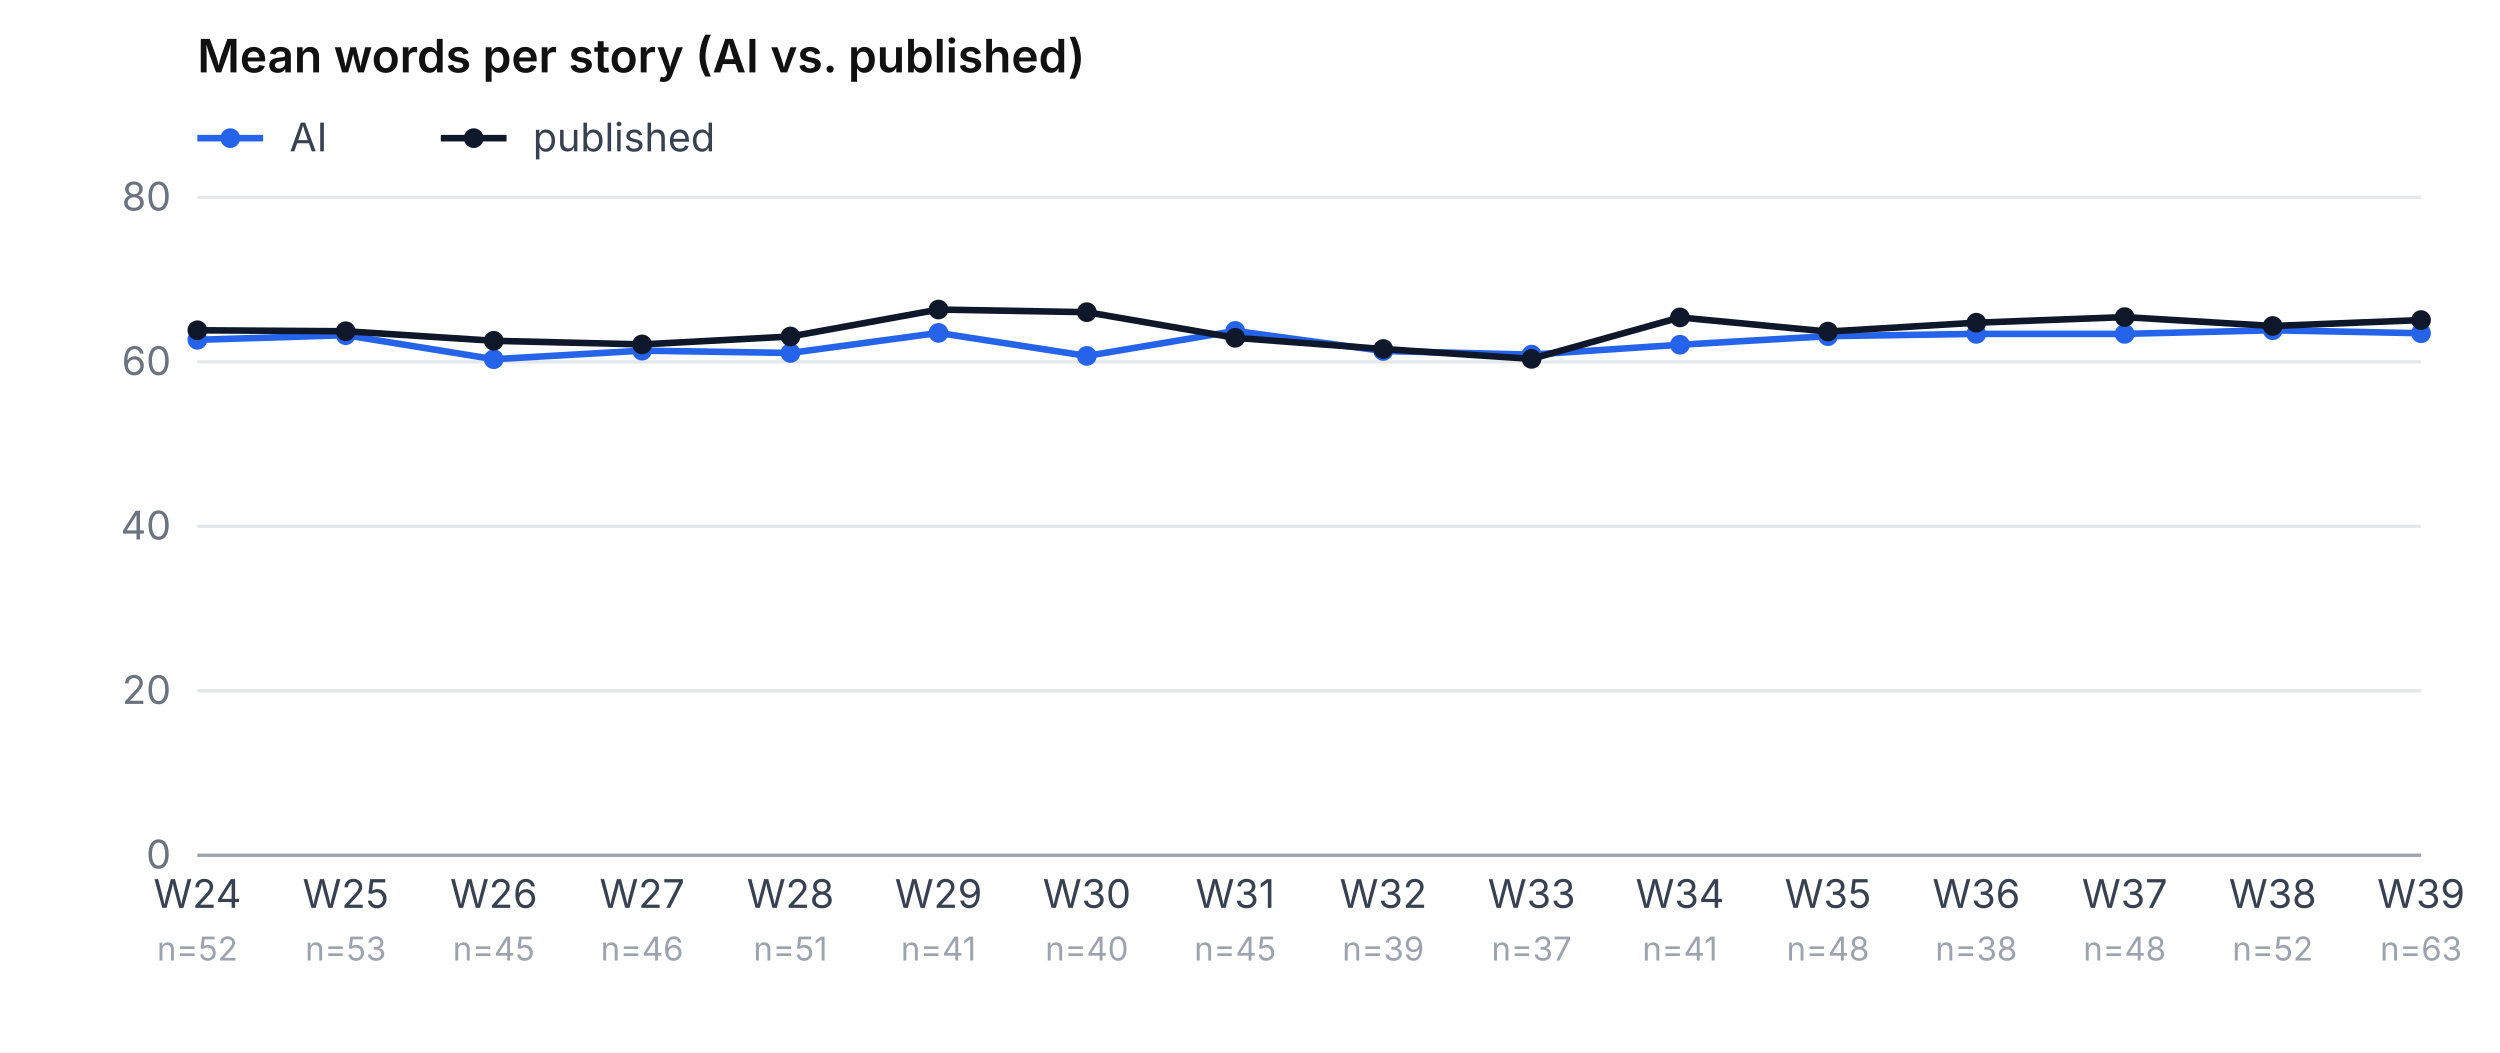
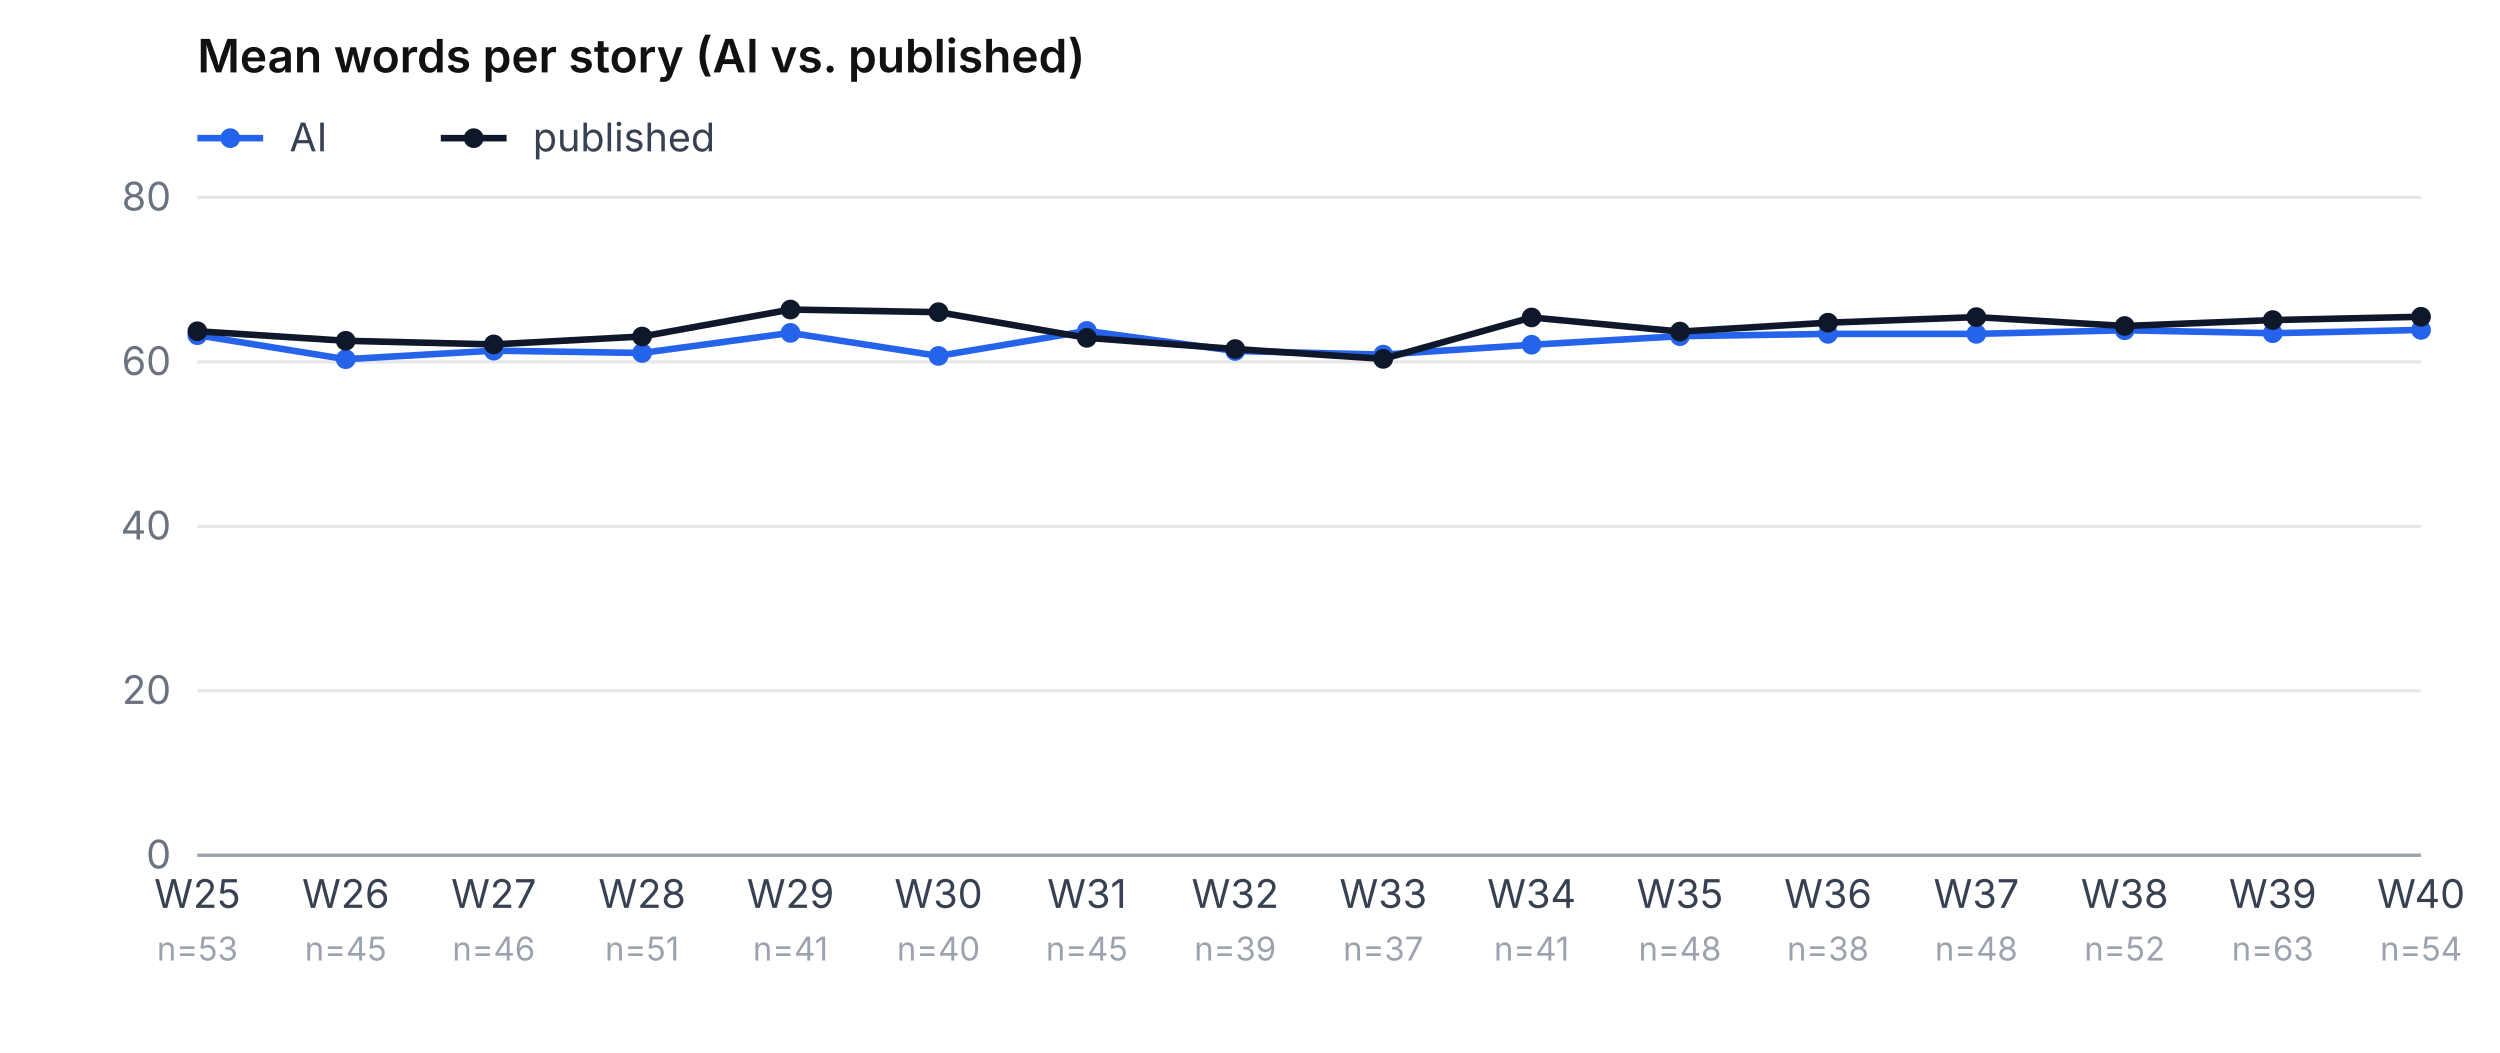
<svg xmlns="http://www.w3.org/2000/svg" viewBox="0 0 760 320" role="img" aria-label="Mean word count, AI vs. published, per week" font-family="-apple-system, system-ui, sans-serif" font-size="12">
  <rect width="760" height="320" fill="#ffffff" />
  <text x="60" y="22" font-weight="600" font-size="14" fill="#111">Mean words per story (AI vs. published)</text>
  <line x1="60" y1="42" x2="80" y2="42" stroke="#2563eb" stroke-width="2" />
  <circle cx="70" cy="42" r="3" fill="#2563eb" />
  <text x="88" y="46" fill="#374151">AI</text>
  <line x1="134" y1="42" x2="154" y2="42" stroke="#0f172a" stroke-width="2" />
  <circle cx="144" cy="42" r="3" fill="#0f172a" />
  <text x="162" y="46" fill="#374151">published</text>
  <line x1="60" y1="260.0" x2="736" y2="260.0" stroke="#e5e7eb" />
  <text x="52" y="264.0" text-anchor="end" fill="#6b7280">0</text>
  <line x1="60" y1="210.0" x2="736" y2="210.0" stroke="#e5e7eb" />
  <text x="52" y="214.0" text-anchor="end" fill="#6b7280">20</text>
  <line x1="60" y1="160.0" x2="736" y2="160.0" stroke="#e5e7eb" />
  <text x="52" y="164.0" text-anchor="end" fill="#6b7280">40</text>
  <line x1="60" y1="110.0" x2="736" y2="110.0" stroke="#e5e7eb" />
  <text x="52" y="114.0" text-anchor="end" fill="#6b7280">60</text>
  <line x1="60" y1="60.0" x2="736" y2="60.0" stroke="#e5e7eb" />
  <text x="52" y="64.0" text-anchor="end" fill="#6b7280">80</text>
-   <text x="60.0" y="276" text-anchor="middle" fill="#374151">W24</text>
-   <text x="60.0" y="292" text-anchor="middle" fill="#9ca3af" font-size="10">n=52</text>
-   <text x="105.1" y="276" text-anchor="middle" fill="#374151">W25</text>
-   <text x="105.1" y="292" text-anchor="middle" fill="#9ca3af" font-size="10">n=53</text>
-   <text x="150.1" y="276" text-anchor="middle" fill="#374151">W26</text>
-   <text x="150.1" y="292" text-anchor="middle" fill="#9ca3af" font-size="10">n=45</text>
-   <text x="195.2" y="276" text-anchor="middle" fill="#374151">W27</text>
-   <text x="195.2" y="292" text-anchor="middle" fill="#9ca3af" font-size="10">n=46</text>
-   <text x="240.3" y="276" text-anchor="middle" fill="#374151">W28</text>
-   <text x="240.3" y="292" text-anchor="middle" fill="#9ca3af" font-size="10">n=51</text>
-   <text x="285.3" y="276" text-anchor="middle" fill="#374151">W29</text>
-   <text x="285.3" y="292" text-anchor="middle" fill="#9ca3af" font-size="10">n=41</text>
-   <text x="330.4" y="276" text-anchor="middle" fill="#374151">W30</text>
-   <text x="330.4" y="292" text-anchor="middle" fill="#9ca3af" font-size="10">n=40</text>
-   <text x="375.5" y="276" text-anchor="middle" fill="#374151">W31</text>
-   <text x="375.5" y="292" text-anchor="middle" fill="#9ca3af" font-size="10">n=45</text>
-   <text x="420.5" y="276" text-anchor="middle" fill="#374151">W32</text>
-   <text x="420.5" y="292" text-anchor="middle" fill="#9ca3af" font-size="10">n=39</text>
-   <text x="465.6" y="276" text-anchor="middle" fill="#374151">W33</text>
-   <text x="465.6" y="292" text-anchor="middle" fill="#9ca3af" font-size="10">n=37</text>
-   <text x="510.7" y="276" text-anchor="middle" fill="#374151">W34</text>
-   <text x="510.7" y="292" text-anchor="middle" fill="#9ca3af" font-size="10">n=41</text>
-   <text x="555.7" y="276" text-anchor="middle" fill="#374151">W35</text>
-   <text x="555.7" y="292" text-anchor="middle" fill="#9ca3af" font-size="10">n=48</text>
-   <text x="600.8" y="276" text-anchor="middle" fill="#374151">W36</text>
-   <text x="600.8" y="292" text-anchor="middle" fill="#9ca3af" font-size="10">n=38</text>
-   <text x="645.9" y="276" text-anchor="middle" fill="#374151">W37</text>
-   <text x="645.9" y="292" text-anchor="middle" fill="#9ca3af" font-size="10">n=48</text>
-   <text x="690.9" y="276" text-anchor="middle" fill="#374151">W38</text>
-   <text x="690.9" y="292" text-anchor="middle" fill="#9ca3af" font-size="10">n=52</text>
-   <text x="736.0" y="276" text-anchor="middle" fill="#374151">W39</text>
-   <text x="736.0" y="292" text-anchor="middle" fill="#9ca3af" font-size="10">n=63</text>
-   <polyline points="60.0,103.3 105.1,101.9 150.1,109.2 195.2,106.6 240.3,107.3 285.3,101.2 330.4,108.2 375.5,100.6 420.5,106.7 465.6,107.8 510.7,104.8 555.7,102.2 600.8,101.5 645.9,101.5 690.9,100.4 736.0,101.3" fill="none" stroke="#2563eb" stroke-width="2" />
-   <circle cx="60.0" cy="103.3" r="3" fill="#2563eb" />
-   <circle cx="105.1" cy="101.9" r="3" fill="#2563eb" />
-   <circle cx="150.1" cy="109.2" r="3" fill="#2563eb" />
-   <circle cx="195.2" cy="106.6" r="3" fill="#2563eb" />
-   <circle cx="240.3" cy="107.3" r="3" fill="#2563eb" />
-   <circle cx="285.3" cy="101.2" r="3" fill="#2563eb" />
-   <circle cx="330.4" cy="108.2" r="3" fill="#2563eb" />
-   <circle cx="375.5" cy="100.6" r="3" fill="#2563eb" />
-   <circle cx="420.5" cy="106.7" r="3" fill="#2563eb" />
-   <circle cx="465.6" cy="107.8" r="3" fill="#2563eb" />
-   <circle cx="510.7" cy="104.8" r="3" fill="#2563eb" />
-   <circle cx="555.7" cy="102.2" r="3" fill="#2563eb" />
+   <text x="60.0" y="276" text-anchor="middle" fill="#374151">W25</text>
+   <text x="60.0" y="292" text-anchor="middle" fill="#9ca3af" font-size="10">n=53</text>
+   <text x="105.1" y="276" text-anchor="middle" fill="#374151">W26</text>
+   <text x="105.1" y="292" text-anchor="middle" fill="#9ca3af" font-size="10">n=45</text>
+   <text x="150.1" y="276" text-anchor="middle" fill="#374151">W27</text>
+   <text x="150.1" y="292" text-anchor="middle" fill="#9ca3af" font-size="10">n=46</text>
+   <text x="195.2" y="276" text-anchor="middle" fill="#374151">W28</text>
+   <text x="195.2" y="292" text-anchor="middle" fill="#9ca3af" font-size="10">n=51</text>
+   <text x="240.3" y="276" text-anchor="middle" fill="#374151">W29</text>
+   <text x="240.3" y="292" text-anchor="middle" fill="#9ca3af" font-size="10">n=41</text>
+   <text x="285.3" y="276" text-anchor="middle" fill="#374151">W30</text>
+   <text x="285.3" y="292" text-anchor="middle" fill="#9ca3af" font-size="10">n=40</text>
+   <text x="330.4" y="276" text-anchor="middle" fill="#374151">W31</text>
+   <text x="330.4" y="292" text-anchor="middle" fill="#9ca3af" font-size="10">n=45</text>
+   <text x="375.5" y="276" text-anchor="middle" fill="#374151">W32</text>
+   <text x="375.5" y="292" text-anchor="middle" fill="#9ca3af" font-size="10">n=39</text>
+   <text x="420.5" y="276" text-anchor="middle" fill="#374151">W33</text>
+   <text x="420.5" y="292" text-anchor="middle" fill="#9ca3af" font-size="10">n=37</text>
+   <text x="465.6" y="276" text-anchor="middle" fill="#374151">W34</text>
+   <text x="465.6" y="292" text-anchor="middle" fill="#9ca3af" font-size="10">n=41</text>
+   <text x="510.7" y="276" text-anchor="middle" fill="#374151">W35</text>
+   <text x="510.7" y="292" text-anchor="middle" fill="#9ca3af" font-size="10">n=48</text>
+   <text x="555.7" y="276" text-anchor="middle" fill="#374151">W36</text>
+   <text x="555.7" y="292" text-anchor="middle" fill="#9ca3af" font-size="10">n=38</text>
+   <text x="600.8" y="276" text-anchor="middle" fill="#374151">W37</text>
+   <text x="600.8" y="292" text-anchor="middle" fill="#9ca3af" font-size="10">n=48</text>
+   <text x="645.9" y="276" text-anchor="middle" fill="#374151">W38</text>
+   <text x="645.9" y="292" text-anchor="middle" fill="#9ca3af" font-size="10">n=52</text>
+   <text x="690.9" y="276" text-anchor="middle" fill="#374151">W39</text>
+   <text x="690.9" y="292" text-anchor="middle" fill="#9ca3af" font-size="10">n=63</text>
+   <text x="736.0" y="276" text-anchor="middle" fill="#374151">W40</text>
+   <text x="736.0" y="292" text-anchor="middle" fill="#9ca3af" font-size="10">n=54</text>
+   <polyline points="60.0,101.9 105.1,109.2 150.1,106.6 195.2,107.3 240.3,101.2 285.3,108.2 330.4,100.6 375.5,106.7 420.5,107.8 465.6,104.8 510.7,102.2 555.7,101.5 600.8,101.5 645.9,100.4 690.9,101.3 736.0,100.3" fill="none" stroke="#2563eb" stroke-width="2" />
+   <circle cx="60.0" cy="101.9" r="3" fill="#2563eb" />
+   <circle cx="105.1" cy="109.2" r="3" fill="#2563eb" />
+   <circle cx="150.1" cy="106.6" r="3" fill="#2563eb" />
+   <circle cx="195.2" cy="107.3" r="3" fill="#2563eb" />
+   <circle cx="240.3" cy="101.2" r="3" fill="#2563eb" />
+   <circle cx="285.3" cy="108.2" r="3" fill="#2563eb" />
+   <circle cx="330.4" cy="100.6" r="3" fill="#2563eb" />
+   <circle cx="375.5" cy="106.7" r="3" fill="#2563eb" />
+   <circle cx="420.5" cy="107.8" r="3" fill="#2563eb" />
+   <circle cx="465.6" cy="104.8" r="3" fill="#2563eb" />
+   <circle cx="510.7" cy="102.2" r="3" fill="#2563eb" />
+   <circle cx="555.7" cy="101.5" r="3" fill="#2563eb" />
  <circle cx="600.8" cy="101.5" r="3" fill="#2563eb" />
-   <circle cx="645.9" cy="101.5" r="3" fill="#2563eb" />
-   <circle cx="690.9" cy="100.4" r="3" fill="#2563eb" />
-   <circle cx="736.0" cy="101.3" r="3" fill="#2563eb" />
-   <polyline points="60.0,100.4 105.1,100.7 150.1,103.6 195.2,104.7 240.3,102.3 285.3,94.1 330.4,94.9 375.5,102.7 420.5,106.1 465.6,109.1 510.7,96.5 555.7,100.8 600.8,98.1 645.9,96.4 690.9,99.1 736.0,97.3" fill="none" stroke="#0f172a" stroke-width="2" />
-   <circle cx="60.0" cy="100.4" r="3" fill="#0f172a" />
-   <circle cx="105.1" cy="100.7" r="3" fill="#0f172a" />
-   <circle cx="150.1" cy="103.6" r="3" fill="#0f172a" />
-   <circle cx="195.2" cy="104.7" r="3" fill="#0f172a" />
-   <circle cx="240.3" cy="102.3" r="3" fill="#0f172a" />
-   <circle cx="285.3" cy="94.1" r="3" fill="#0f172a" />
-   <circle cx="330.4" cy="94.9" r="3" fill="#0f172a" />
-   <circle cx="375.5" cy="102.7" r="3" fill="#0f172a" />
-   <circle cx="420.5" cy="106.1" r="3" fill="#0f172a" />
-   <circle cx="465.6" cy="109.1" r="3" fill="#0f172a" />
-   <circle cx="510.7" cy="96.5" r="3" fill="#0f172a" />
-   <circle cx="555.7" cy="100.8" r="3" fill="#0f172a" />
-   <circle cx="600.8" cy="98.1" r="3" fill="#0f172a" />
-   <circle cx="645.9" cy="96.4" r="3" fill="#0f172a" />
-   <circle cx="690.9" cy="99.1" r="3" fill="#0f172a" />
-   <circle cx="736.0" cy="97.3" r="3" fill="#0f172a" />
+   <circle cx="645.9" cy="100.4" r="3" fill="#2563eb" />
+   <circle cx="690.9" cy="101.3" r="3" fill="#2563eb" />
+   <circle cx="736.0" cy="100.3" r="3" fill="#2563eb" />
+   <polyline points="60.0,100.7 105.1,103.6 150.1,104.7 195.2,102.3 240.3,94.1 285.3,94.9 330.4,102.7 375.5,106.1 420.5,109.1 465.6,96.5 510.7,100.8 555.7,98.1 600.8,96.4 645.9,99.1 690.9,97.3 736.0,96.3" fill="none" stroke="#0f172a" stroke-width="2" />
+   <circle cx="60.0" cy="100.7" r="3" fill="#0f172a" />
+   <circle cx="105.1" cy="103.6" r="3" fill="#0f172a" />
+   <circle cx="150.1" cy="104.7" r="3" fill="#0f172a" />
+   <circle cx="195.2" cy="102.3" r="3" fill="#0f172a" />
+   <circle cx="240.3" cy="94.1" r="3" fill="#0f172a" />
+   <circle cx="285.3" cy="94.9" r="3" fill="#0f172a" />
+   <circle cx="330.4" cy="102.7" r="3" fill="#0f172a" />
+   <circle cx="375.5" cy="106.1" r="3" fill="#0f172a" />
+   <circle cx="420.5" cy="109.1" r="3" fill="#0f172a" />
+   <circle cx="465.6" cy="96.5" r="3" fill="#0f172a" />
+   <circle cx="510.7" cy="100.8" r="3" fill="#0f172a" />
+   <circle cx="555.7" cy="98.1" r="3" fill="#0f172a" />
+   <circle cx="600.8" cy="96.4" r="3" fill="#0f172a" />
+   <circle cx="645.9" cy="99.1" r="3" fill="#0f172a" />
+   <circle cx="690.9" cy="97.3" r="3" fill="#0f172a" />
+   <circle cx="736.0" cy="96.3" r="3" fill="#0f172a" />
  <line x1="60" y1="260" x2="736" y2="260" stroke="#9ca3af" />
</svg>
